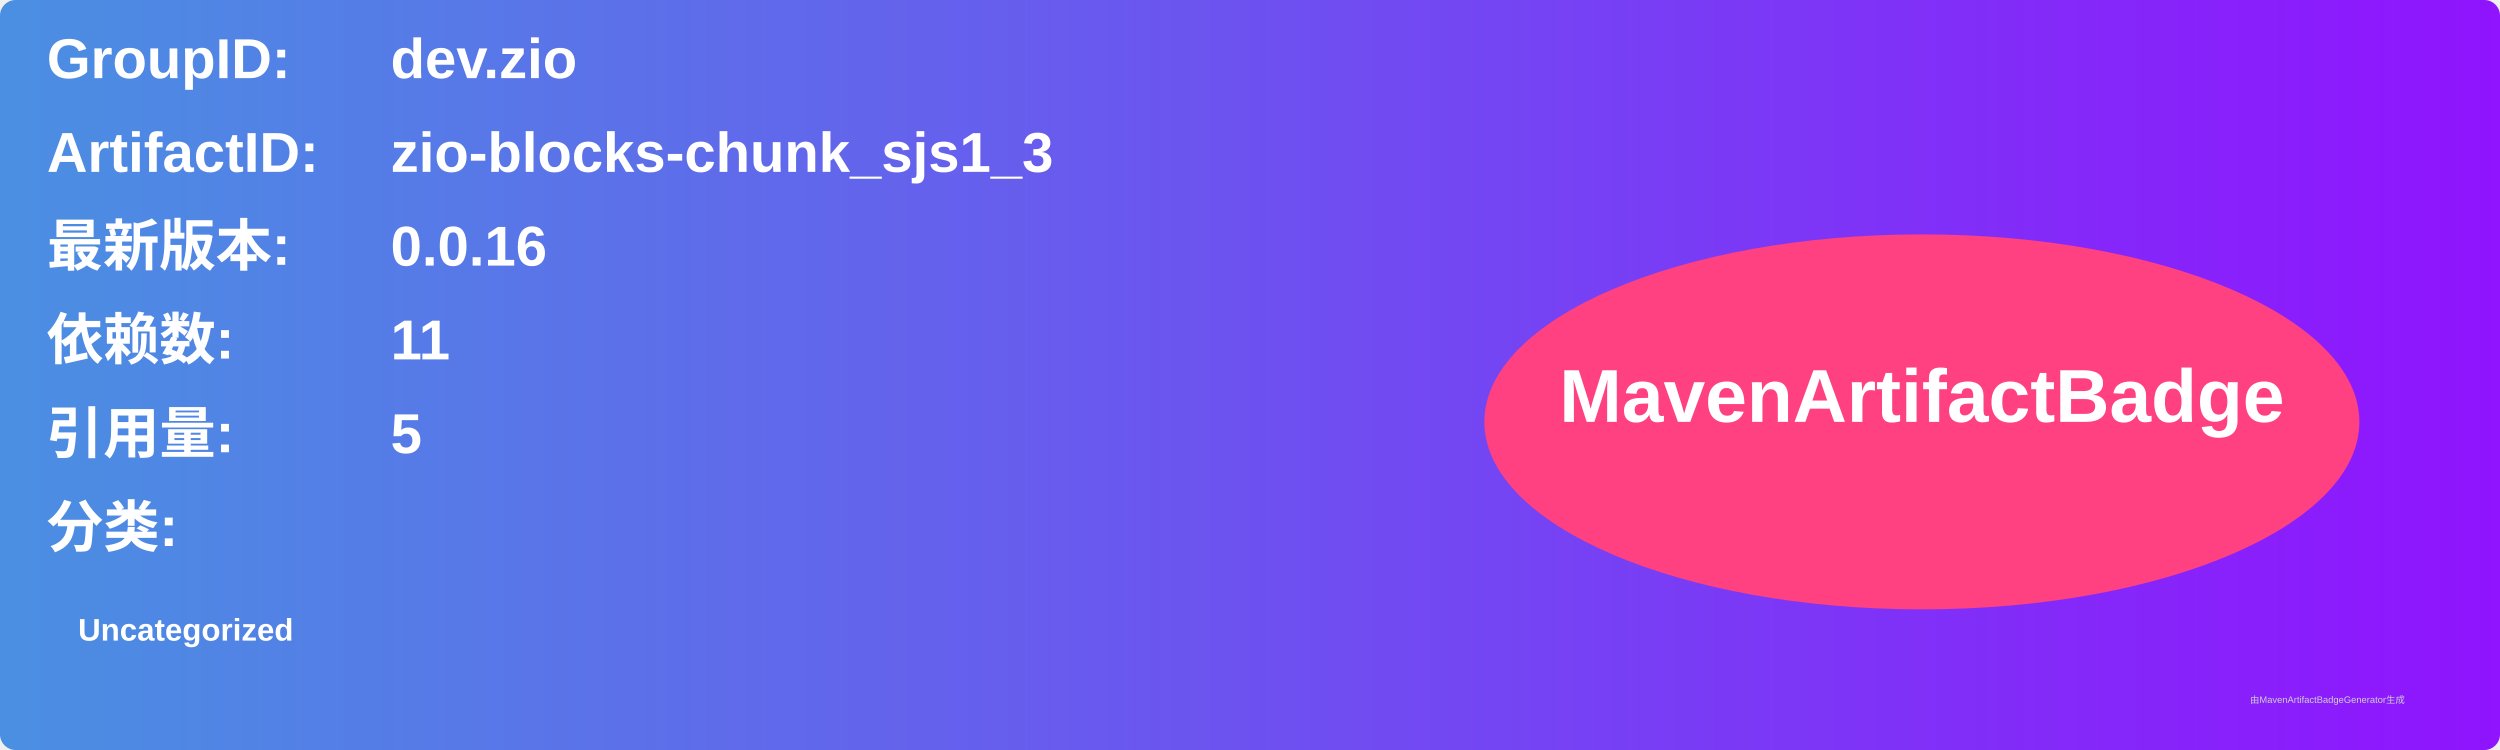
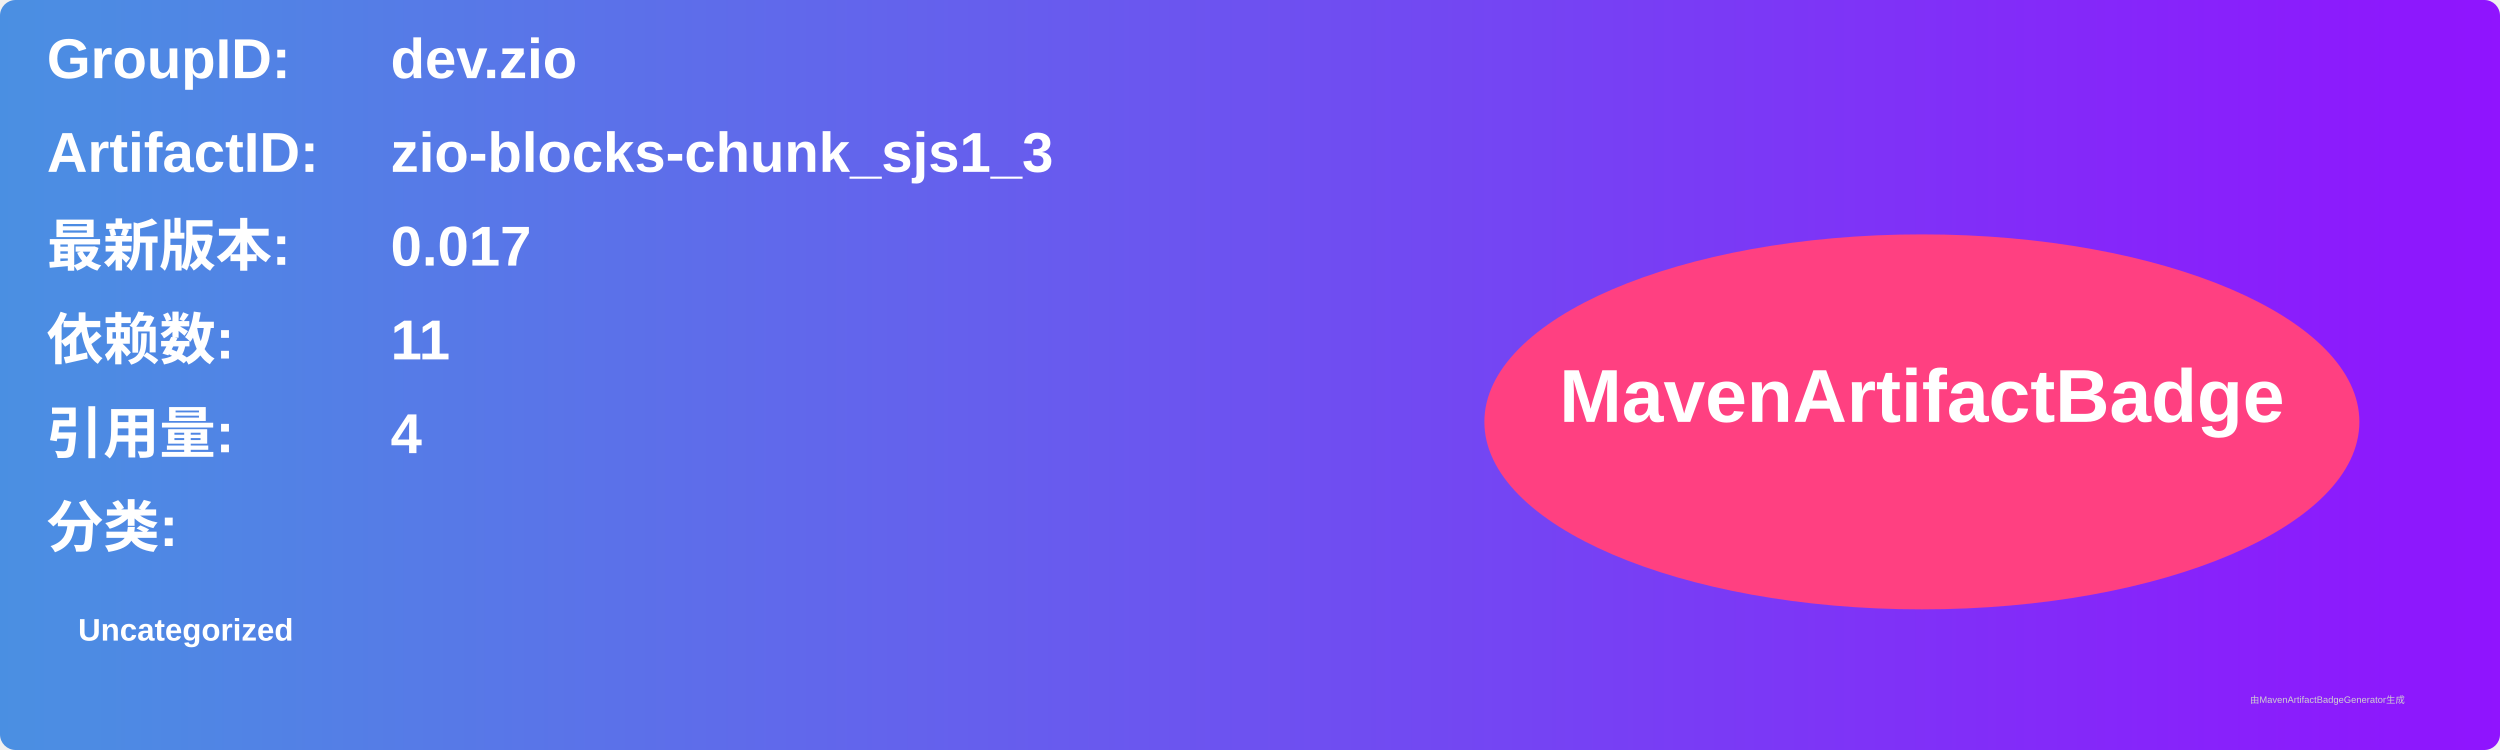
<svg xmlns="http://www.w3.org/2000/svg" width="800" height="240" viewBox="0 0 800 240">
  <linearGradient id="grad" x1="0%" y1="0%" x2="100%" y2="0%">
    <stop offset="0%" stop-color="#4a90e2" />
    <stop offset="100%" stop-color="#9013fe" />
  </linearGradient>
  <rect width="100%" height="100%" rx="5" ry="5" fill="url(#grad)" />
  <g transform="translate(15, 15)">
    <text x="0" y="10" font-family="Arial" font-size="18" fill="white" font-weight="bold" width="260">GroupID:</text>
    <text x="110" y="10" font-family="Arial" font-size="18" fill="white" font-weight="bold" width="460">dev.zio</text>
    <text x="0" y="40" font-family="Arial" font-size="18" fill="white" font-weight="bold" width="260">ArtifactID:</text>
    <text x="110" y="40" font-family="Arial" font-size="18" fill="white" font-weight="bold" width="460">zio-blocks-chunk_sjs1_3</text>
    <text x="0" y="70" font-family="Arial" font-size="18" fill="white" font-weight="bold">最新版本:</text>
    <text x="110" y="70" font-family="Arial" font-size="18" fill="white" font-weight="bold">
-       <tspan font-weight="bold">0.0.16</tspan>
+       <tspan font-weight="bold">0.017</tspan>
    </text>
    <text x="0" y="100" font-family="Arial" font-size="18" fill="white" font-weight="bold">依赖数: </text>
    <text x="110" y="100" font-family="Arial" font-size="18" fill="white">
      <tspan font-weight="bold">11</tspan>
    </text>
    <text x="0" y="130" font-family="Arial" font-size="18" fill="white" font-weight="bold">引用量: </text>
    <text x="110" y="130" font-family="Arial" font-size="18" fill="white">
-       <tspan font-weight="bold">5</tspan>
+       <tspan font-weight="bold">4</tspan>
    </text>
    <text x="0" y="160" font-family="Arial" font-size="18" fill="white" font-weight="bold">分类:</text>
    <text x="10" y="190" font-family="Arial" font-size="10" fill="white">
      <tspan font-weight="bold">Uncategorized</tspan>
    </text>
    <ellipse cx="600" cy="120" rx="140" ry="60" fill="#ff4081" />
    <text x="600" y="120" text-anchor="middle" font-family="Arial" font-size="24" fill="white" font-weight="bold">MavenArtifactBadge</text>
  </g>
  <text x="720" y="225" font-family="Arial" font-size="3" fill="#d0d0d0">由MavenArtifactBadgeGenerator生成</text>
</svg>
